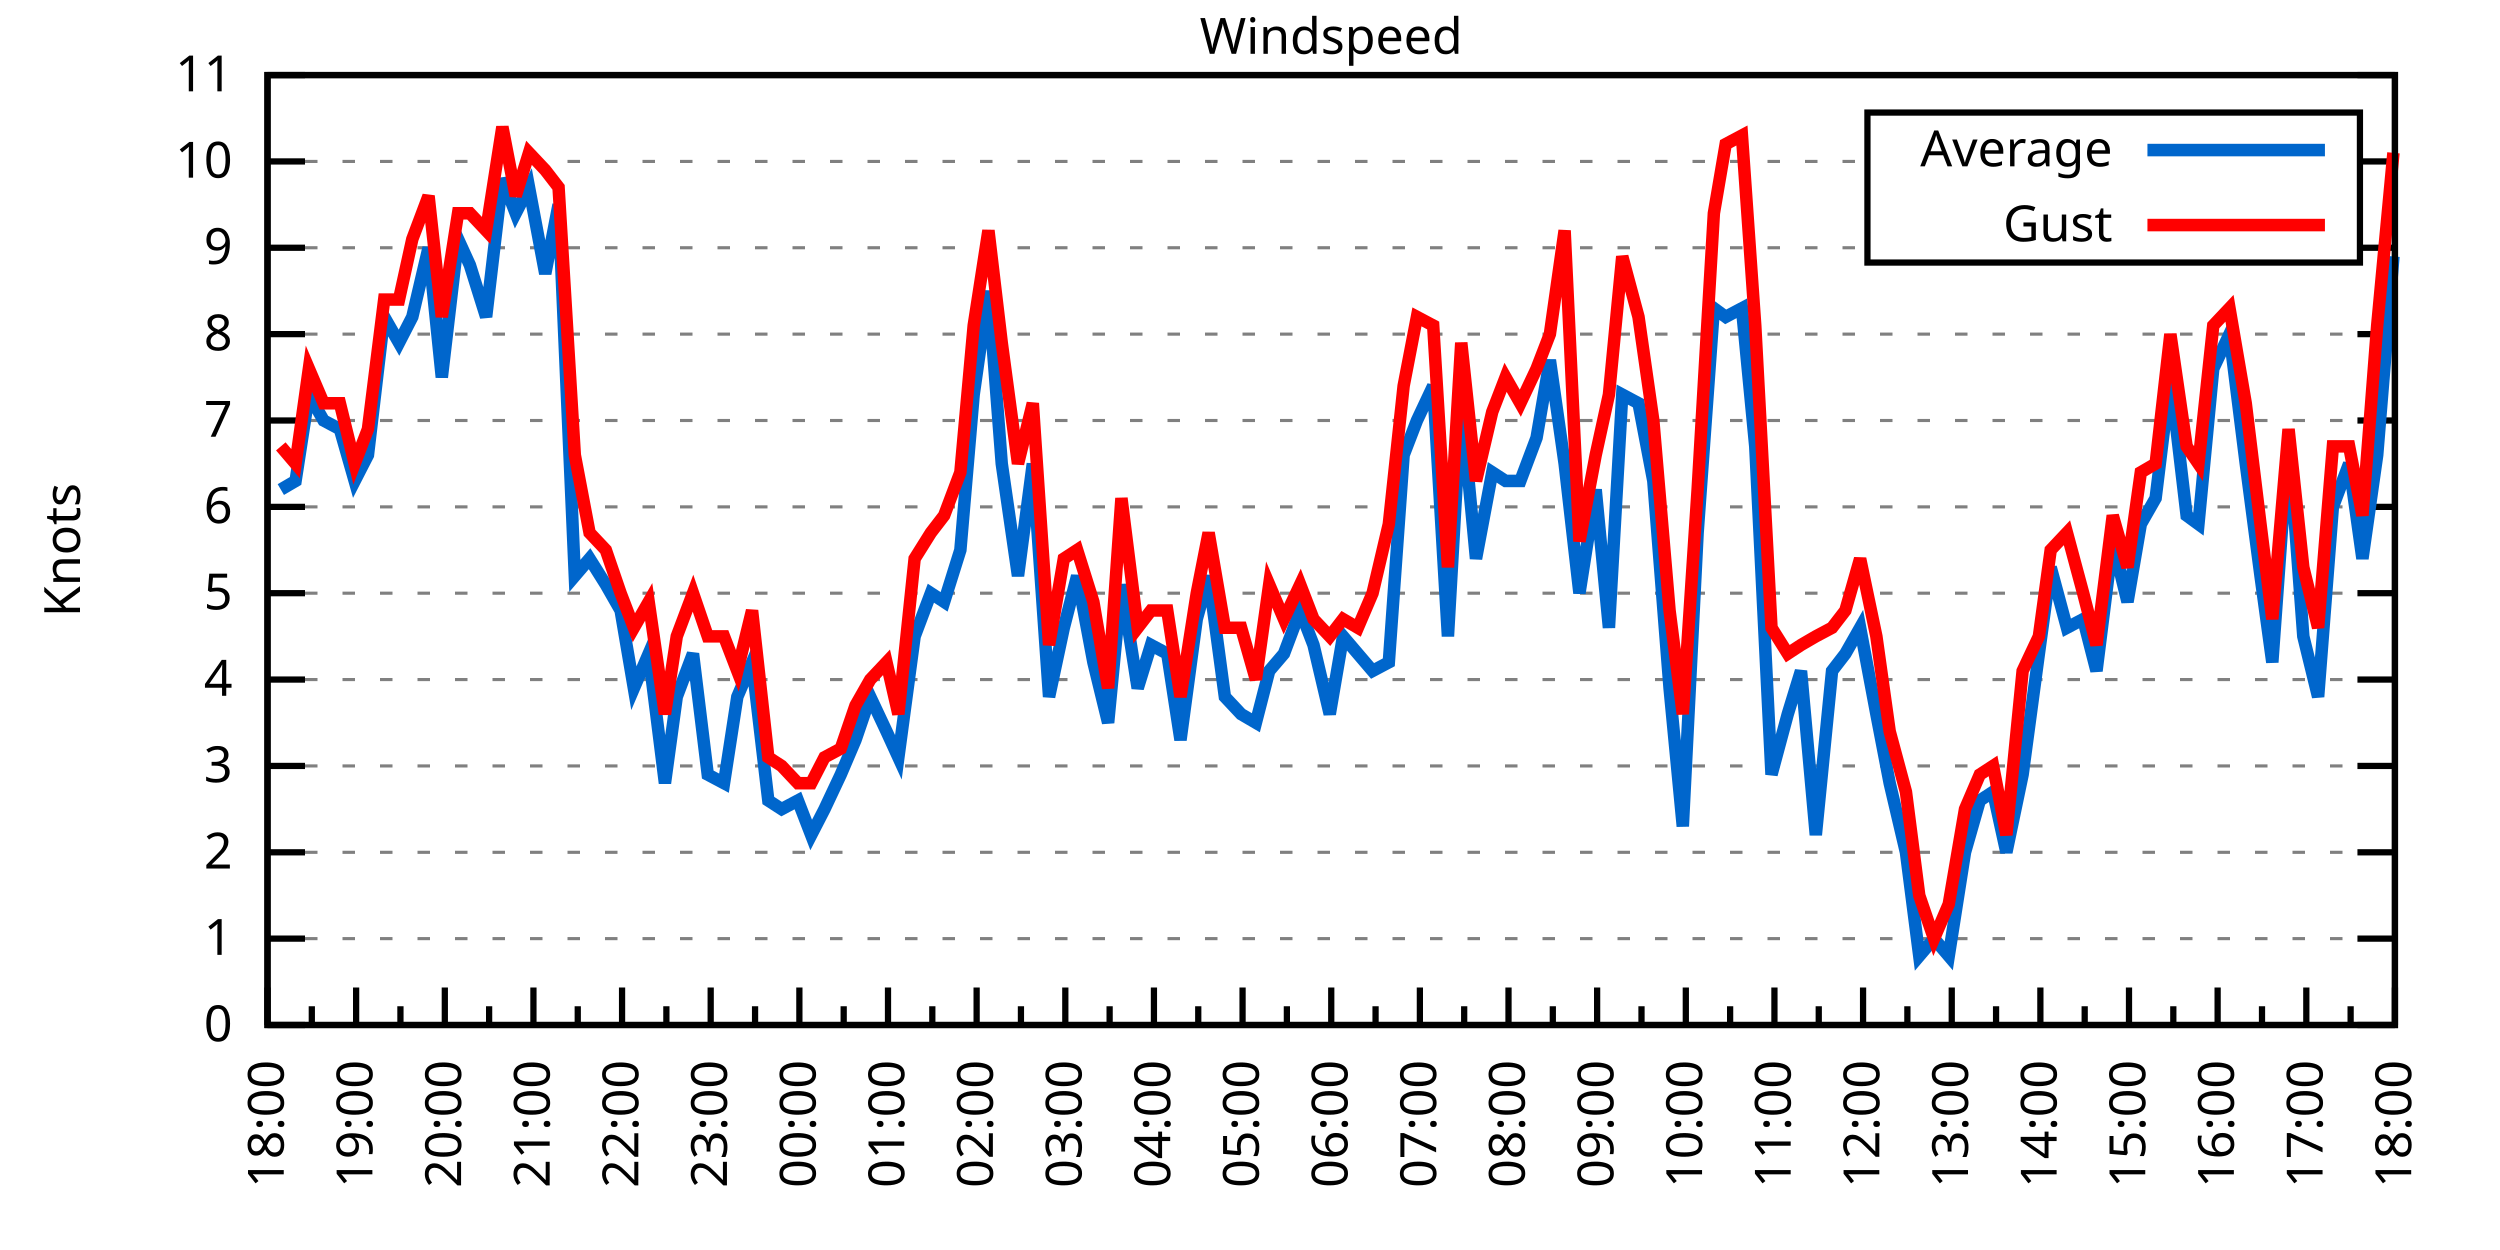
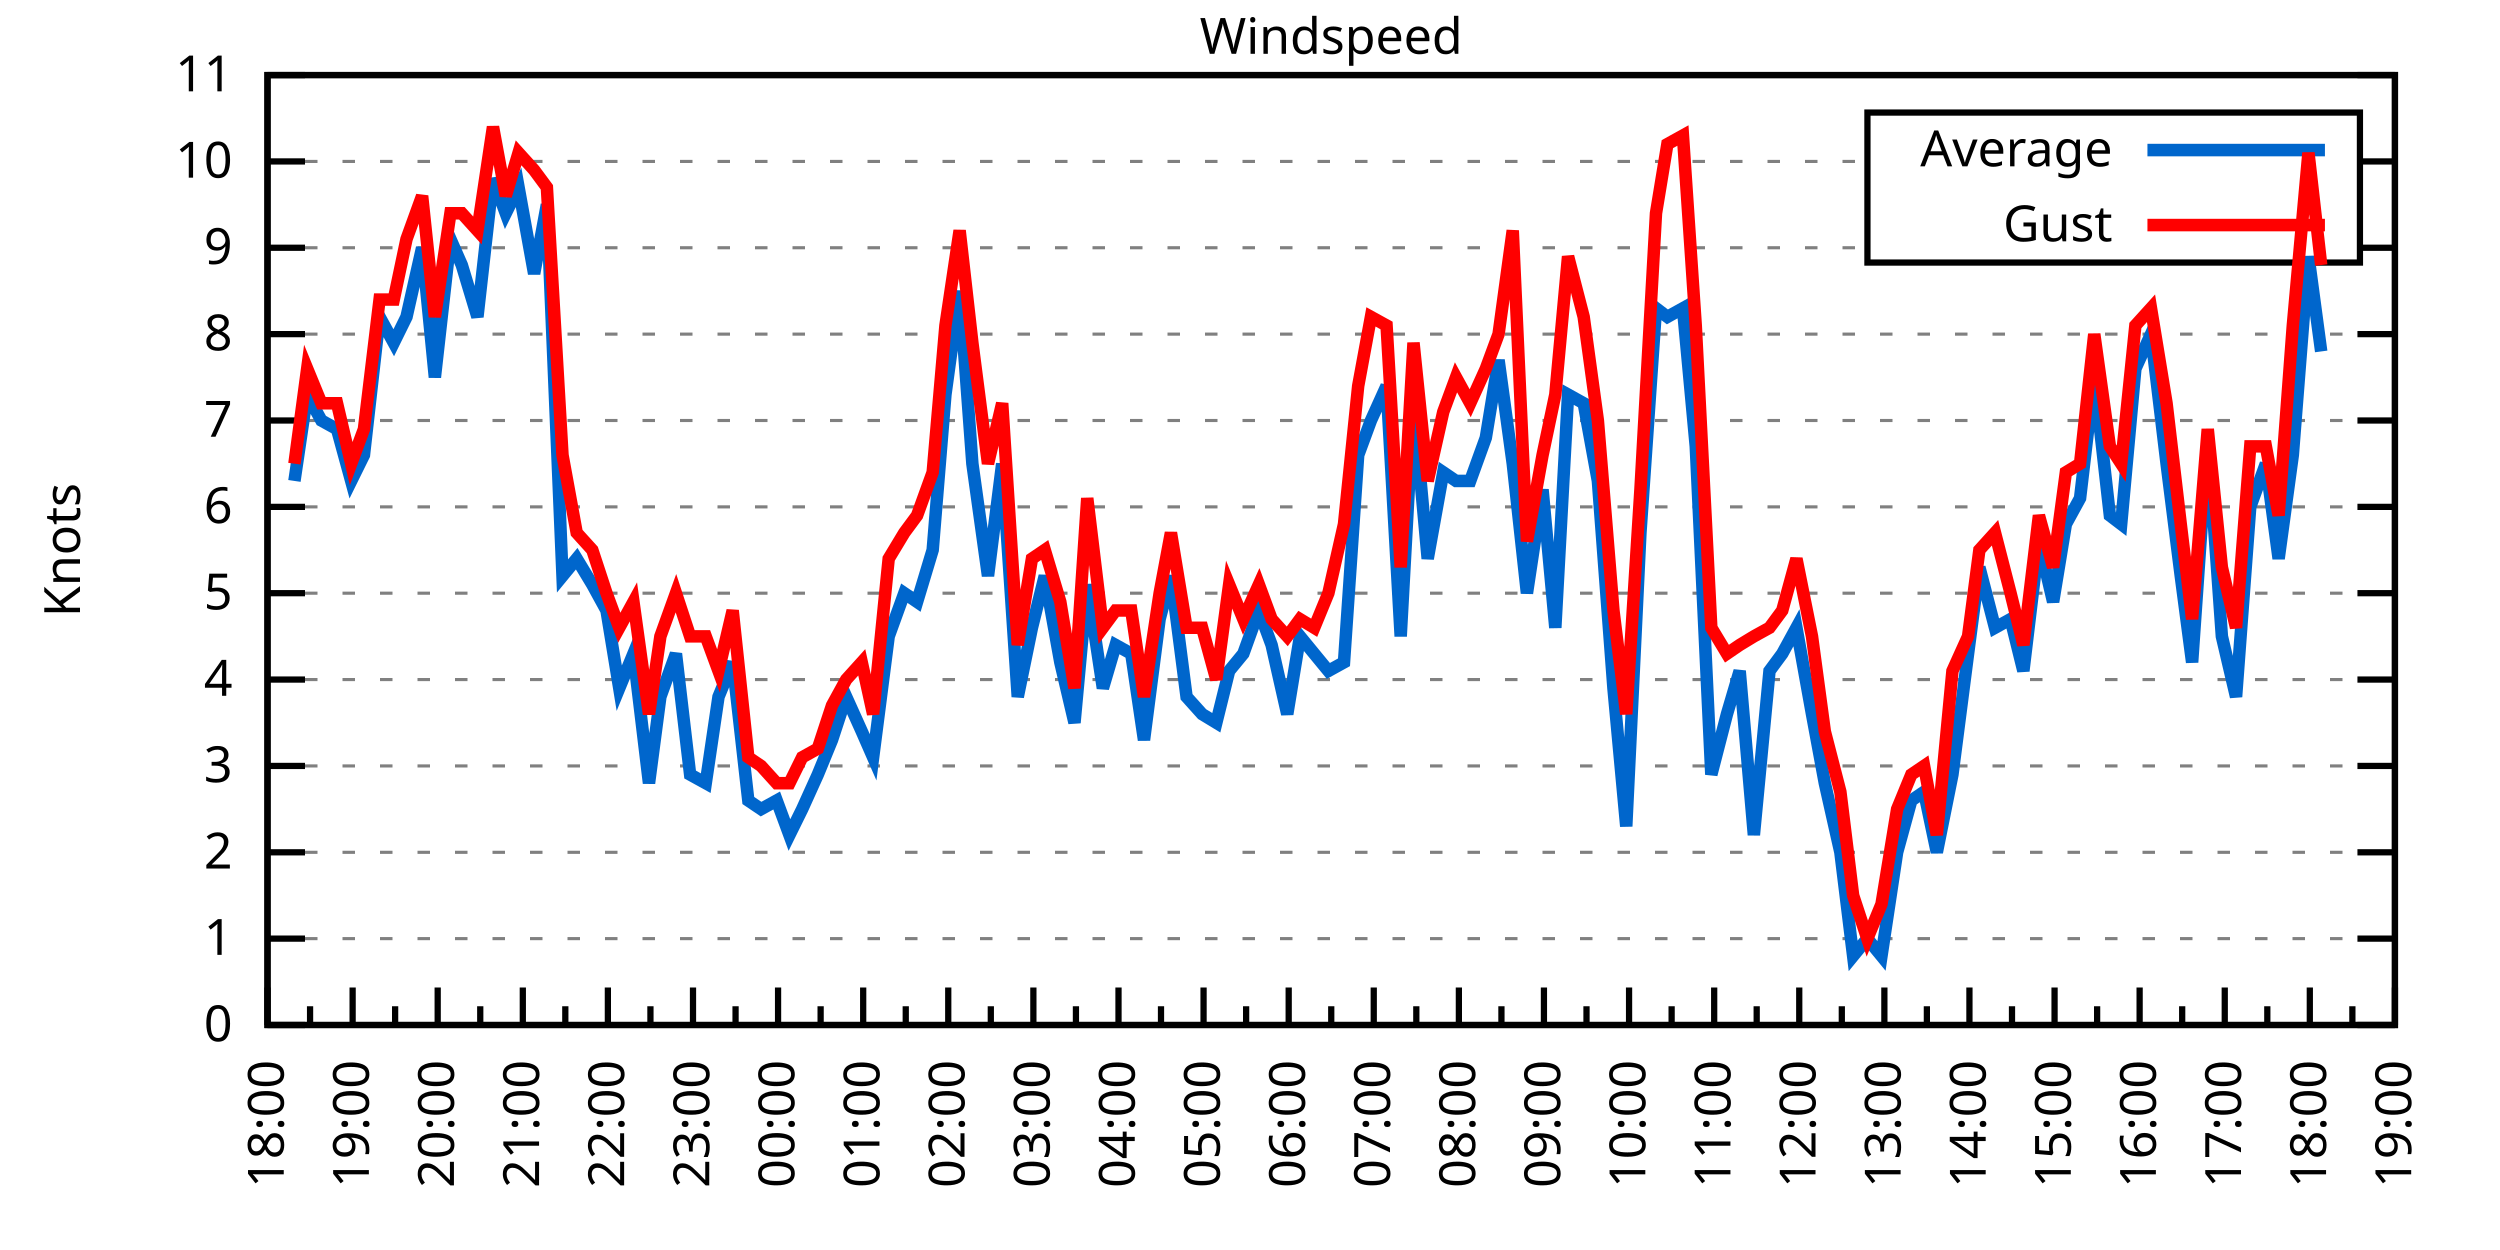
<svg xmlns="http://www.w3.org/2000/svg" xmlns:xlink="http://www.w3.org/1999/xlink" width="400" height="200" viewBox="0 0 400 200">
  <g id="gnuplot_canvas">
    <rect x="0" y="0" width="400" height="200" fill="none" />
    <defs>
      <circle id="gpDot" r="0.5" stroke-width="0.5" stroke="currentColor" />
      <path id="gpPt0" stroke-width="0.333" stroke="currentColor" d="M-1,0 h2 M0,-1 v2" />
      <path id="gpPt1" stroke-width="0.333" stroke="currentColor" d="M-1,-1 L1,1 M1,-1 L-1,1" />
      <path id="gpPt2" stroke-width="0.333" stroke="currentColor" d="M-1,0 L1,0 M0,-1 L0,1 M-1,-1 L1,1 M-1,1 L1,-1" />
      <rect id="gpPt3" stroke-width="0.333" stroke="currentColor" x="-1" y="-1" width="2" height="2" />
      <rect id="gpPt4" stroke-width="0.333" stroke="currentColor" fill="currentColor" x="-1" y="-1" width="2" height="2" />
      <circle id="gpPt5" stroke-width="0.333" stroke="currentColor" cx="0" cy="0" r="1" />
      <use xlink:href="#gpPt5" id="gpPt6" fill="currentColor" stroke="none" />
      <path id="gpPt7" stroke-width="0.333" stroke="currentColor" d="M0,-1.33 L-1.33,0.67 L1.33,0.67 z" />
      <use xlink:href="#gpPt7" id="gpPt8" fill="currentColor" stroke="none" />
      <use xlink:href="#gpPt7" id="gpPt9" stroke="currentColor" transform="rotate(180)" />
      <use xlink:href="#gpPt9" id="gpPt10" fill="currentColor" stroke="none" />
      <use xlink:href="#gpPt3" id="gpPt11" stroke="currentColor" transform="rotate(45)" />
      <use xlink:href="#gpPt11" id="gpPt12" fill="currentColor" stroke="none" />
      <path id="gpPt13" stroke-width="0.333" stroke="currentColor" d="M0,1.330 L1.265,0.411 L0.782,-1.067 L-0.782,-1.076 L-1.265,0.411 z" />
      <use xlink:href="#gpPt13" id="gpPt14" fill="currentColor" stroke="none" />
      <filter id="textbox" filterUnits="objectBoundingBox" x="0" y="0" height="1" width="1">
        <feFlood flood-color="white" flood-opacity="1" result="bgnd" />
        <feComposite in="SourceGraphic" in2="bgnd" operator="atop" />
      </filter>
      <filter id="greybox" filterUnits="objectBoundingBox" x="0" y="0" height="1" width="1">
        <feFlood flood-color="lightgrey" flood-opacity="1" result="grey" />
        <feComposite in="SourceGraphic" in2="grey" operator="atop" />
      </filter>
    </defs>
    <g fill="none" color="white" stroke="currentColor" stroke-width="1.00" stroke-linecap="butt" stroke-linejoin="miter">
</g>
    <g fill="none" color="black" stroke="currentColor" stroke-width="1.00" stroke-linecap="butt" stroke-linejoin="miter">
      <g stroke="none" shape-rendering="crispEdges">
        <polygon fill="rgb(255, 255, 255)" points="42.80,164.00 383.18,164.00 383.18,12.02 42.80,12.02 " />
      </g>
    </g>
    <g fill="none" color="black" stroke="currentColor" stroke-width="1.00" stroke-linecap="butt" stroke-linejoin="miter">
</g>
    <g fill="none" color="black" stroke="black" stroke-width="0.50" stroke-linecap="butt" stroke-linejoin="miter">
</g>
    <g fill="none" color="gray" stroke="currentColor" stroke-width="0.50" stroke-linecap="butt" stroke-linejoin="miter">
      <path stroke="gray" stroke-dasharray="2,4" class="gridline" d="M42.80,164.00 L383.19,164.00  " />
    </g>
    <g fill="none" color="gray" stroke="gray" stroke-width="1.00" stroke-linecap="butt" stroke-linejoin="miter">
</g>
    <g fill="none" color="black" stroke="currentColor" stroke-width="1.00" stroke-linecap="butt" stroke-linejoin="miter">
      <path stroke="black" d="M42.80,164.00 L48.80,164.00 M383.19,164.00 L377.19,164.00  " />
      <g transform="translate(37.20,166.60)" stroke="none" fill="black" font-family="Sans" font-size="8.00" text-anchor="end">
        <text>
          <tspan font-family="Sans"> 0</tspan>
        </text>
      </g>
    </g>
    <g fill="none" color="black" stroke="currentColor" stroke-width="1.00" stroke-linecap="butt" stroke-linejoin="miter">
</g>
    <g fill="none" color="black" stroke="black" stroke-width="0.50" stroke-linecap="butt" stroke-linejoin="miter">
</g>
    <g fill="none" color="gray" stroke="currentColor" stroke-width="0.50" stroke-linecap="butt" stroke-linejoin="miter">
      <path stroke="gray" stroke-dasharray="2,4" class="gridline" d="M42.80,150.18 L383.19,150.18  " />
    </g>
    <g fill="none" color="gray" stroke="gray" stroke-width="1.00" stroke-linecap="butt" stroke-linejoin="miter">
</g>
    <g fill="none" color="black" stroke="currentColor" stroke-width="1.00" stroke-linecap="butt" stroke-linejoin="miter">
      <path stroke="black" d="M42.80,150.18 L48.80,150.18 M383.19,150.18 L377.19,150.18  " />
      <g transform="translate(37.20,152.78)" stroke="none" fill="black" font-family="Sans" font-size="8.00" text-anchor="end">
        <text>
          <tspan font-family="Sans"> 1</tspan>
        </text>
      </g>
    </g>
    <g fill="none" color="black" stroke="currentColor" stroke-width="1.00" stroke-linecap="butt" stroke-linejoin="miter">
</g>
    <g fill="none" color="black" stroke="black" stroke-width="0.50" stroke-linecap="butt" stroke-linejoin="miter">
</g>
    <g fill="none" color="gray" stroke="currentColor" stroke-width="0.50" stroke-linecap="butt" stroke-linejoin="miter">
      <path stroke="gray" stroke-dasharray="2,4" class="gridline" d="M42.80,136.37 L383.19,136.37  " />
    </g>
    <g fill="none" color="gray" stroke="gray" stroke-width="1.00" stroke-linecap="butt" stroke-linejoin="miter">
</g>
    <g fill="none" color="black" stroke="currentColor" stroke-width="1.00" stroke-linecap="butt" stroke-linejoin="miter">
      <path stroke="black" d="M42.80,136.37 L48.80,136.37 M383.19,136.37 L377.19,136.37  " />
      <g transform="translate(37.20,138.97)" stroke="none" fill="black" font-family="Sans" font-size="8.00" text-anchor="end">
        <text>
          <tspan font-family="Sans"> 2</tspan>
        </text>
      </g>
    </g>
    <g fill="none" color="black" stroke="currentColor" stroke-width="1.00" stroke-linecap="butt" stroke-linejoin="miter">
</g>
    <g fill="none" color="black" stroke="black" stroke-width="0.50" stroke-linecap="butt" stroke-linejoin="miter">
</g>
    <g fill="none" color="gray" stroke="currentColor" stroke-width="0.50" stroke-linecap="butt" stroke-linejoin="miter">
      <path stroke="gray" stroke-dasharray="2,4" class="gridline" d="M42.80,122.55 L383.19,122.55  " />
    </g>
    <g fill="none" color="gray" stroke="gray" stroke-width="1.00" stroke-linecap="butt" stroke-linejoin="miter">
</g>
    <g fill="none" color="black" stroke="currentColor" stroke-width="1.00" stroke-linecap="butt" stroke-linejoin="miter">
      <path stroke="black" d="M42.80,122.55 L48.80,122.55 M383.19,122.55 L377.19,122.55  " />
      <g transform="translate(37.20,125.15)" stroke="none" fill="black" font-family="Sans" font-size="8.00" text-anchor="end">
        <text>
          <tspan font-family="Sans"> 3</tspan>
        </text>
      </g>
    </g>
    <g fill="none" color="black" stroke="currentColor" stroke-width="1.00" stroke-linecap="butt" stroke-linejoin="miter">
</g>
    <g fill="none" color="black" stroke="black" stroke-width="0.50" stroke-linecap="butt" stroke-linejoin="miter">
</g>
    <g fill="none" color="gray" stroke="currentColor" stroke-width="0.50" stroke-linecap="butt" stroke-linejoin="miter">
      <path stroke="gray" stroke-dasharray="2,4" class="gridline" d="M42.80,108.73 L383.19,108.73  " />
    </g>
    <g fill="none" color="gray" stroke="gray" stroke-width="1.00" stroke-linecap="butt" stroke-linejoin="miter">
</g>
    <g fill="none" color="black" stroke="currentColor" stroke-width="1.00" stroke-linecap="butt" stroke-linejoin="miter">
      <path stroke="black" d="M42.80,108.73 L48.80,108.73 M383.19,108.73 L377.19,108.73  " />
      <g transform="translate(37.20,111.33)" stroke="none" fill="black" font-family="Sans" font-size="8.00" text-anchor="end">
        <text>
          <tspan font-family="Sans"> 4</tspan>
        </text>
      </g>
    </g>
    <g fill="none" color="black" stroke="currentColor" stroke-width="1.00" stroke-linecap="butt" stroke-linejoin="miter">
</g>
    <g fill="none" color="black" stroke="black" stroke-width="0.50" stroke-linecap="butt" stroke-linejoin="miter">
</g>
    <g fill="none" color="gray" stroke="currentColor" stroke-width="0.50" stroke-linecap="butt" stroke-linejoin="miter">
      <path stroke="gray" stroke-dasharray="2,4" class="gridline" d="M42.80,94.91 L383.19,94.91  " />
    </g>
    <g fill="none" color="gray" stroke="gray" stroke-width="1.00" stroke-linecap="butt" stroke-linejoin="miter">
</g>
    <g fill="none" color="black" stroke="currentColor" stroke-width="1.00" stroke-linecap="butt" stroke-linejoin="miter">
      <path stroke="black" d="M42.80,94.91 L48.80,94.91 M383.19,94.91 L377.19,94.91  " />
      <g transform="translate(37.20,97.51)" stroke="none" fill="black" font-family="Sans" font-size="8.00" text-anchor="end">
        <text>
          <tspan font-family="Sans"> 5</tspan>
        </text>
      </g>
    </g>
    <g fill="none" color="black" stroke="currentColor" stroke-width="1.00" stroke-linecap="butt" stroke-linejoin="miter">
</g>
    <g fill="none" color="black" stroke="black" stroke-width="0.50" stroke-linecap="butt" stroke-linejoin="miter">
</g>
    <g fill="none" color="gray" stroke="currentColor" stroke-width="0.50" stroke-linecap="butt" stroke-linejoin="miter">
      <path stroke="gray" stroke-dasharray="2,4" class="gridline" d="M42.80,81.10 L383.19,81.10  " />
    </g>
    <g fill="none" color="gray" stroke="gray" stroke-width="1.00" stroke-linecap="butt" stroke-linejoin="miter">
</g>
    <g fill="none" color="black" stroke="currentColor" stroke-width="1.00" stroke-linecap="butt" stroke-linejoin="miter">
      <path stroke="black" d="M42.80,81.10 L48.80,81.10 M383.19,81.10 L377.19,81.10  " />
      <g transform="translate(37.20,83.70)" stroke="none" fill="black" font-family="Sans" font-size="8.00" text-anchor="end">
        <text>
          <tspan font-family="Sans"> 6</tspan>
        </text>
      </g>
    </g>
    <g fill="none" color="black" stroke="currentColor" stroke-width="1.00" stroke-linecap="butt" stroke-linejoin="miter">
</g>
    <g fill="none" color="black" stroke="black" stroke-width="0.50" stroke-linecap="butt" stroke-linejoin="miter">
</g>
    <g fill="none" color="gray" stroke="currentColor" stroke-width="0.50" stroke-linecap="butt" stroke-linejoin="miter">
      <path stroke="gray" stroke-dasharray="2,4" class="gridline" d="M42.80,67.28 L383.19,67.28  " />
    </g>
    <g fill="none" color="gray" stroke="gray" stroke-width="1.00" stroke-linecap="butt" stroke-linejoin="miter">
</g>
    <g fill="none" color="black" stroke="currentColor" stroke-width="1.00" stroke-linecap="butt" stroke-linejoin="miter">
      <path stroke="black" d="M42.80,67.28 L48.80,67.28 M383.19,67.28 L377.19,67.28  " />
      <g transform="translate(37.20,69.88)" stroke="none" fill="black" font-family="Sans" font-size="8.00" text-anchor="end">
        <text>
          <tspan font-family="Sans"> 7</tspan>
        </text>
      </g>
    </g>
    <g fill="none" color="black" stroke="currentColor" stroke-width="1.00" stroke-linecap="butt" stroke-linejoin="miter">
</g>
    <g fill="none" color="black" stroke="black" stroke-width="0.50" stroke-linecap="butt" stroke-linejoin="miter">
</g>
    <g fill="none" color="gray" stroke="currentColor" stroke-width="0.50" stroke-linecap="butt" stroke-linejoin="miter">
      <path stroke="gray" stroke-dasharray="2,4" class="gridline" d="M42.80,53.46 L383.19,53.46  " />
    </g>
    <g fill="none" color="gray" stroke="gray" stroke-width="1.00" stroke-linecap="butt" stroke-linejoin="miter">
</g>
    <g fill="none" color="black" stroke="currentColor" stroke-width="1.00" stroke-linecap="butt" stroke-linejoin="miter">
      <path stroke="black" d="M42.80,53.46 L48.80,53.46 M383.19,53.46 L377.19,53.46  " />
      <g transform="translate(37.20,56.06)" stroke="none" fill="black" font-family="Sans" font-size="8.00" text-anchor="end">
        <text>
          <tspan font-family="Sans"> 8</tspan>
        </text>
      </g>
    </g>
    <g fill="none" color="black" stroke="currentColor" stroke-width="1.00" stroke-linecap="butt" stroke-linejoin="miter">
</g>
    <g fill="none" color="black" stroke="black" stroke-width="0.50" stroke-linecap="butt" stroke-linejoin="miter">
</g>
    <g fill="none" color="gray" stroke="currentColor" stroke-width="0.50" stroke-linecap="butt" stroke-linejoin="miter">
      <path stroke="gray" stroke-dasharray="2,4" class="gridline" d="M42.80,39.64 L298.79,39.64 M377.59,39.64 L383.19,39.64  " />
    </g>
    <g fill="none" color="gray" stroke="gray" stroke-width="1.00" stroke-linecap="butt" stroke-linejoin="miter">
</g>
    <g fill="none" color="black" stroke="currentColor" stroke-width="1.00" stroke-linecap="butt" stroke-linejoin="miter">
      <path stroke="black" d="M42.80,39.64 L48.80,39.64 M383.19,39.64 L377.19,39.64  " />
      <g transform="translate(37.20,42.24)" stroke="none" fill="black" font-family="Sans" font-size="8.00" text-anchor="end">
        <text>
          <tspan font-family="Sans"> 9</tspan>
        </text>
      </g>
    </g>
    <g fill="none" color="black" stroke="currentColor" stroke-width="1.00" stroke-linecap="butt" stroke-linejoin="miter">
</g>
    <g fill="none" color="black" stroke="black" stroke-width="0.50" stroke-linecap="butt" stroke-linejoin="miter">
</g>
    <g fill="none" color="gray" stroke="currentColor" stroke-width="0.50" stroke-linecap="butt" stroke-linejoin="miter">
      <path stroke="gray" stroke-dasharray="2,4" class="gridline" d="M42.80,25.83 L298.79,25.83 M377.59,25.83 L383.19,25.83  " />
    </g>
    <g fill="none" color="gray" stroke="gray" stroke-width="1.00" stroke-linecap="butt" stroke-linejoin="miter">
</g>
    <g fill="none" color="black" stroke="currentColor" stroke-width="1.00" stroke-linecap="butt" stroke-linejoin="miter">
      <path stroke="black" d="M42.80,25.83 L48.80,25.83 M383.19,25.83 L377.19,25.83  " />
      <g transform="translate(37.20,28.43)" stroke="none" fill="black" font-family="Sans" font-size="8.00" text-anchor="end">
        <text>
          <tspan font-family="Sans"> 10</tspan>
        </text>
      </g>
    </g>
    <g fill="none" color="black" stroke="currentColor" stroke-width="1.00" stroke-linecap="butt" stroke-linejoin="miter">
</g>
    <g fill="none" color="black" stroke="black" stroke-width="0.50" stroke-linecap="butt" stroke-linejoin="miter">
</g>
    <g fill="none" color="gray" stroke="currentColor" stroke-width="0.50" stroke-linecap="butt" stroke-linejoin="miter">
      <path stroke="gray" stroke-dasharray="2,4" class="gridline" d="M42.80,12.01 L383.19,12.01  " />
    </g>
    <g fill="none" color="gray" stroke="gray" stroke-width="1.00" stroke-linecap="butt" stroke-linejoin="miter">
</g>
    <g fill="none" color="black" stroke="currentColor" stroke-width="1.00" stroke-linecap="butt" stroke-linejoin="miter">
      <path stroke="black" d="M42.80,12.01 L48.80,12.01 M383.19,12.01 L377.19,12.01  " />
      <g transform="translate(37.20,14.61)" stroke="none" fill="black" font-family="Sans" font-size="8.00" text-anchor="end">
        <text>
          <tspan font-family="Sans"> 11</tspan>
        </text>
      </g>
    </g>
    <g fill="none" color="black" stroke="currentColor" stroke-width="1.00" stroke-linecap="butt" stroke-linejoin="miter">
      <path stroke="black" d="M42.80,164.00 L42.80,158.00  " />
      <g transform="translate(45.40,169.60) rotate(270)" stroke="none" fill="black" font-family="Sans" font-size="8.00" text-anchor="end">
        <text>
          <tspan font-family="Sans">18:00</tspan>
        </text>
      </g>
    </g>
    <g fill="none" color="black" stroke="currentColor" stroke-width="1.00" stroke-linecap="butt" stroke-linejoin="miter">
-       <path stroke="black" d="M49.89,164.00 L49.89,161.00 M56.98,164.00 L56.98,158.00  " />
-       <g transform="translate(59.58,169.60) rotate(270)" stroke="none" fill="black" font-family="Sans" font-size="8.00" text-anchor="end">
+       <path stroke="black" d="M49.61,164.00 L49.61,161.00 M56.42,164.00 L56.42,158.00  " />
+       <g transform="translate(59.02,169.60) rotate(270)" stroke="none" fill="black" font-family="Sans" font-size="8.00" text-anchor="end">
        <text>
          <tspan font-family="Sans">19:00</tspan>
        </text>
      </g>
    </g>
    <g fill="none" color="black" stroke="currentColor" stroke-width="1.00" stroke-linecap="butt" stroke-linejoin="miter">
-       <path stroke="black" d="M64.07,164.00 L64.07,161.00 M71.17,164.00 L71.17,158.00  " />
-       <g transform="translate(73.77,169.60) rotate(270)" stroke="none" fill="black" font-family="Sans" font-size="8.00" text-anchor="end">
+       <path stroke="black" d="M63.22,164.00 L63.22,161.00 M70.03,164.00 L70.03,158.00  " />
+       <g transform="translate(72.63,169.60) rotate(270)" stroke="none" fill="black" font-family="Sans" font-size="8.00" text-anchor="end">
        <text>
          <tspan font-family="Sans">20:00</tspan>
        </text>
      </g>
    </g>
    <g fill="none" color="black" stroke="currentColor" stroke-width="1.00" stroke-linecap="butt" stroke-linejoin="miter">
-       <path stroke="black" d="M78.26,164.00 L78.26,161.00 M85.35,164.00 L85.35,158.00  " />
-       <g transform="translate(87.95,169.60) rotate(270)" stroke="none" fill="black" font-family="Sans" font-size="8.00" text-anchor="end">
+       <path stroke="black" d="M76.84,164.00 L76.84,161.00 M83.65,164.00 L83.65,158.00  " />
+       <g transform="translate(86.25,169.60) rotate(270)" stroke="none" fill="black" font-family="Sans" font-size="8.00" text-anchor="end">
        <text>
          <tspan font-family="Sans">21:00</tspan>
        </text>
      </g>
    </g>
    <g fill="none" color="black" stroke="currentColor" stroke-width="1.00" stroke-linecap="butt" stroke-linejoin="miter">
-       <path stroke="black" d="M92.44,164.00 L92.44,161.00 M99.53,164.00 L99.53,158.00  " />
-       <g transform="translate(102.13,169.60) rotate(270)" stroke="none" fill="black" font-family="Sans" font-size="8.00" text-anchor="end">
+       <path stroke="black" d="M90.45,164.00 L90.45,161.00 M97.26,164.00 L97.26,158.00  " />
+       <g transform="translate(99.86,169.60) rotate(270)" stroke="none" fill="black" font-family="Sans" font-size="8.00" text-anchor="end">
        <text>
          <tspan font-family="Sans">22:00</tspan>
        </text>
      </g>
    </g>
    <g fill="none" color="black" stroke="currentColor" stroke-width="1.00" stroke-linecap="butt" stroke-linejoin="miter">
-       <path stroke="black" d="M106.62,164.00 L106.62,161.00 M113.71,164.00 L113.71,158.00  " />
-       <g transform="translate(116.31,169.60) rotate(270)" stroke="none" fill="black" font-family="Sans" font-size="8.00" text-anchor="end">
+       <path stroke="black" d="M104.07,164.00 L104.07,161.00 M110.88,164.00 L110.88,158.00  " />
+       <g transform="translate(113.48,169.60) rotate(270)" stroke="none" fill="black" font-family="Sans" font-size="8.00" text-anchor="end">
        <text>
          <tspan font-family="Sans">23:00</tspan>
        </text>
      </g>
    </g>
    <g fill="none" color="black" stroke="currentColor" stroke-width="1.00" stroke-linecap="butt" stroke-linejoin="miter">
-       <path stroke="black" d="M120.81,164.00 L120.81,161.00 M127.90,164.00 L127.90,158.00  " />
-       <g transform="translate(130.50,169.60) rotate(270)" stroke="none" fill="black" font-family="Sans" font-size="8.00" text-anchor="end">
+       <path stroke="black" d="M117.69,164.00 L117.69,161.00 M124.49,164.00 L124.49,158.00  " />
+       <g transform="translate(127.09,169.60) rotate(270)" stroke="none" fill="black" font-family="Sans" font-size="8.00" text-anchor="end">
        <text>
          <tspan font-family="Sans">00:00</tspan>
        </text>
      </g>
    </g>
    <g fill="none" color="black" stroke="currentColor" stroke-width="1.00" stroke-linecap="butt" stroke-linejoin="miter">
-       <path stroke="black" d="M134.99,164.00 L134.99,161.00 M142.08,164.00 L142.08,158.00  " />
-       <g transform="translate(144.68,169.60) rotate(270)" stroke="none" fill="black" font-family="Sans" font-size="8.00" text-anchor="end">
+       <path stroke="black" d="M131.30,164.00 L131.30,161.00 M138.11,164.00 L138.11,158.00  " />
+       <g transform="translate(140.71,169.60) rotate(270)" stroke="none" fill="black" font-family="Sans" font-size="8.00" text-anchor="end">
        <text>
          <tspan font-family="Sans">01:00</tspan>
        </text>
      </g>
    </g>
    <g fill="none" color="black" stroke="currentColor" stroke-width="1.00" stroke-linecap="butt" stroke-linejoin="miter">
-       <path stroke="black" d="M149.17,164.00 L149.17,161.00 M156.26,164.00 L156.26,158.00  " />
-       <g transform="translate(158.86,169.60) rotate(270)" stroke="none" fill="black" font-family="Sans" font-size="8.00" text-anchor="end">
+       <path stroke="black" d="M144.92,164.00 L144.92,161.00 M151.72,164.00 L151.72,158.00  " />
+       <g transform="translate(154.32,169.60) rotate(270)" stroke="none" fill="black" font-family="Sans" font-size="8.00" text-anchor="end">
        <text>
          <tspan font-family="Sans">02:00</tspan>
        </text>
      </g>
    </g>
    <g fill="none" color="black" stroke="currentColor" stroke-width="1.00" stroke-linecap="butt" stroke-linejoin="miter">
-       <path stroke="black" d="M163.35,164.00 L163.35,161.00 M170.45,164.00 L170.45,158.00  " />
-       <g transform="translate(173.05,169.60) rotate(270)" stroke="none" fill="black" font-family="Sans" font-size="8.00" text-anchor="end">
+       <path stroke="black" d="M158.53,164.00 L158.53,161.00 M165.34,164.00 L165.34,158.00  " />
+       <g transform="translate(167.94,169.60) rotate(270)" stroke="none" fill="black" font-family="Sans" font-size="8.00" text-anchor="end">
        <text>
          <tspan font-family="Sans">03:00</tspan>
        </text>
      </g>
    </g>
    <g fill="none" color="black" stroke="currentColor" stroke-width="1.00" stroke-linecap="butt" stroke-linejoin="miter">
-       <path stroke="black" d="M177.54,164.00 L177.54,161.00 M184.63,164.00 L184.63,158.00  " />
-       <g transform="translate(187.23,169.60) rotate(270)" stroke="none" fill="black" font-family="Sans" font-size="8.00" text-anchor="end">
+       <path stroke="black" d="M172.15,164.00 L172.15,161.00 M178.96,164.00 L178.96,158.00  " />
+       <g transform="translate(181.56,169.60) rotate(270)" stroke="none" fill="black" font-family="Sans" font-size="8.00" text-anchor="end">
        <text>
          <tspan font-family="Sans">04:00</tspan>
        </text>
      </g>
    </g>
    <g fill="none" color="black" stroke="currentColor" stroke-width="1.00" stroke-linecap="butt" stroke-linejoin="miter">
-       <path stroke="black" d="M191.72,164.00 L191.72,161.00 M198.81,164.00 L198.81,158.00  " />
-       <g transform="translate(201.41,169.60) rotate(270)" stroke="none" fill="black" font-family="Sans" font-size="8.00" text-anchor="end">
+       <path stroke="black" d="M185.76,164.00 L185.76,161.00 M192.57,164.00 L192.57,158.00  " />
+       <g transform="translate(195.17,169.60) rotate(270)" stroke="none" fill="black" font-family="Sans" font-size="8.00" text-anchor="end">
        <text>
          <tspan font-family="Sans">05:00</tspan>
        </text>
      </g>
    </g>
    <g fill="none" color="black" stroke="currentColor" stroke-width="1.00" stroke-linecap="butt" stroke-linejoin="miter">
-       <path stroke="black" d="M205.90,164.00 L205.90,161.00 M213.00,164.00 L213.00,158.00  " />
-       <g transform="translate(215.60,169.60) rotate(270)" stroke="none" fill="black" font-family="Sans" font-size="8.00" text-anchor="end">
+       <path stroke="black" d="M199.38,164.00 L199.38,161.00 M206.19,164.00 L206.19,158.00  " />
+       <g transform="translate(208.79,169.60) rotate(270)" stroke="none" fill="black" font-family="Sans" font-size="8.00" text-anchor="end">
        <text>
          <tspan font-family="Sans">06:00</tspan>
        </text>
      </g>
    </g>
    <g fill="none" color="black" stroke="currentColor" stroke-width="1.00" stroke-linecap="butt" stroke-linejoin="miter">
-       <path stroke="black" d="M220.09,164.00 L220.09,161.00 M227.18,164.00 L227.18,158.00  " />
-       <g transform="translate(229.78,169.60) rotate(270)" stroke="none" fill="black" font-family="Sans" font-size="8.00" text-anchor="end">
+       <path stroke="black" d="M213.00,164.00 L213.00,161.00 M219.80,164.00 L219.80,158.00  " />
+       <g transform="translate(222.40,169.60) rotate(270)" stroke="none" fill="black" font-family="Sans" font-size="8.00" text-anchor="end">
        <text>
          <tspan font-family="Sans">07:00</tspan>
        </text>
      </g>
    </g>
    <g fill="none" color="black" stroke="currentColor" stroke-width="1.00" stroke-linecap="butt" stroke-linejoin="miter">
-       <path stroke="black" d="M234.27,164.00 L234.27,161.00 M241.36,164.00 L241.36,158.00  " />
-       <g transform="translate(243.96,169.60) rotate(270)" stroke="none" fill="black" font-family="Sans" font-size="8.00" text-anchor="end">
+       <path stroke="black" d="M226.61,164.00 L226.61,161.00 M233.42,164.00 L233.42,158.00  " />
+       <g transform="translate(236.02,169.60) rotate(270)" stroke="none" fill="black" font-family="Sans" font-size="8.00" text-anchor="end">
        <text>
          <tspan font-family="Sans">08:00</tspan>
        </text>
      </g>
    </g>
    <g fill="none" color="black" stroke="currentColor" stroke-width="1.00" stroke-linecap="butt" stroke-linejoin="miter">
-       <path stroke="black" d="M248.45,164.00 L248.45,161.00 M255.54,164.00 L255.54,158.00  " />
-       <g transform="translate(258.14,169.60) rotate(270)" stroke="none" fill="black" font-family="Sans" font-size="8.00" text-anchor="end">
+       <path stroke="black" d="M240.23,164.00 L240.23,161.00 M247.03,164.00 L247.03,158.00  " />
+       <g transform="translate(249.63,169.60) rotate(270)" stroke="none" fill="black" font-family="Sans" font-size="8.00" text-anchor="end">
        <text>
          <tspan font-family="Sans">09:00</tspan>
        </text>
      </g>
    </g>
    <g fill="none" color="black" stroke="currentColor" stroke-width="1.00" stroke-linecap="butt" stroke-linejoin="miter">
-       <path stroke="black" d="M262.64,164.00 L262.64,161.00 M269.73,164.00 L269.73,158.00  " />
-       <g transform="translate(272.33,169.60) rotate(270)" stroke="none" fill="black" font-family="Sans" font-size="8.00" text-anchor="end">
+       <path stroke="black" d="M253.84,164.00 L253.84,161.00 M260.65,164.00 L260.65,158.00  " />
+       <g transform="translate(263.25,169.60) rotate(270)" stroke="none" fill="black" font-family="Sans" font-size="8.00" text-anchor="end">
        <text>
          <tspan font-family="Sans">10:00</tspan>
        </text>
      </g>
    </g>
    <g fill="none" color="black" stroke="currentColor" stroke-width="1.00" stroke-linecap="butt" stroke-linejoin="miter">
-       <path stroke="black" d="M276.82,164.00 L276.82,161.00 M283.91,164.00 L283.91,158.00  " />
-       <g transform="translate(286.51,169.60) rotate(270)" stroke="none" fill="black" font-family="Sans" font-size="8.00" text-anchor="end">
+       <path stroke="black" d="M267.46,164.00 L267.46,161.00 M274.27,164.00 L274.27,158.00  " />
+       <g transform="translate(276.87,169.60) rotate(270)" stroke="none" fill="black" font-family="Sans" font-size="8.00" text-anchor="end">
        <text>
          <tspan font-family="Sans">11:00</tspan>
        </text>
      </g>
    </g>
    <g fill="none" color="black" stroke="currentColor" stroke-width="1.00" stroke-linecap="butt" stroke-linejoin="miter">
-       <path stroke="black" d="M291.00,164.00 L291.00,161.00 M298.09,164.00 L298.09,158.00  " />
-       <g transform="translate(300.69,169.60) rotate(270)" stroke="none" fill="black" font-family="Sans" font-size="8.00" text-anchor="end">
+       <path stroke="black" d="M281.07,164.00 L281.07,161.00 M287.88,164.00 L287.88,158.00  " />
+       <g transform="translate(290.48,169.60) rotate(270)" stroke="none" fill="black" font-family="Sans" font-size="8.00" text-anchor="end">
        <text>
          <tspan font-family="Sans">12:00</tspan>
        </text>
      </g>
    </g>
    <g fill="none" color="black" stroke="currentColor" stroke-width="1.00" stroke-linecap="butt" stroke-linejoin="miter">
-       <path stroke="black" d="M305.18,164.00 L305.18,161.00 M312.28,164.00 L312.28,158.00  " />
-       <g transform="translate(314.88,169.60) rotate(270)" stroke="none" fill="black" font-family="Sans" font-size="8.00" text-anchor="end">
+       <path stroke="black" d="M294.69,164.00 L294.69,161.00 M301.50,164.00 L301.50,158.00  " />
+       <g transform="translate(304.10,169.60) rotate(270)" stroke="none" fill="black" font-family="Sans" font-size="8.00" text-anchor="end">
        <text>
          <tspan font-family="Sans">13:00</tspan>
        </text>
      </g>
    </g>
    <g fill="none" color="black" stroke="currentColor" stroke-width="1.00" stroke-linecap="butt" stroke-linejoin="miter">
-       <path stroke="black" d="M319.37,164.00 L319.37,161.00 M326.46,164.00 L326.46,158.00  " />
-       <g transform="translate(329.06,169.60) rotate(270)" stroke="none" fill="black" font-family="Sans" font-size="8.00" text-anchor="end">
+       <path stroke="black" d="M308.30,164.00 L308.30,161.00 M315.11,164.00 L315.11,158.00  " />
+       <g transform="translate(317.71,169.60) rotate(270)" stroke="none" fill="black" font-family="Sans" font-size="8.00" text-anchor="end">
        <text>
          <tspan font-family="Sans">14:00</tspan>
        </text>
      </g>
    </g>
    <g fill="none" color="black" stroke="currentColor" stroke-width="1.00" stroke-linecap="butt" stroke-linejoin="miter">
-       <path stroke="black" d="M333.55,164.00 L333.55,161.00 M340.64,164.00 L340.64,158.00  " />
-       <g transform="translate(343.24,169.60) rotate(270)" stroke="none" fill="black" font-family="Sans" font-size="8.00" text-anchor="end">
+       <path stroke="black" d="M321.92,164.00 L321.92,161.00 M328.73,164.00 L328.73,158.00  " />
+       <g transform="translate(331.33,169.60) rotate(270)" stroke="none" fill="black" font-family="Sans" font-size="8.00" text-anchor="end">
        <text>
          <tspan font-family="Sans">15:00</tspan>
        </text>
      </g>
    </g>
    <g fill="none" color="black" stroke="currentColor" stroke-width="1.00" stroke-linecap="butt" stroke-linejoin="miter">
-       <path stroke="black" d="M347.73,164.00 L347.73,161.00 M354.82,164.00 L354.82,158.00  " />
-       <g transform="translate(357.42,169.60) rotate(270)" stroke="none" fill="black" font-family="Sans" font-size="8.00" text-anchor="end">
+       <path stroke="black" d="M335.54,164.00 L335.54,161.00 M342.34,164.00 L342.34,158.00  " />
+       <g transform="translate(344.94,169.60) rotate(270)" stroke="none" fill="black" font-family="Sans" font-size="8.00" text-anchor="end">
        <text>
          <tspan font-family="Sans">16:00</tspan>
        </text>
      </g>
    </g>
    <g fill="none" color="black" stroke="currentColor" stroke-width="1.00" stroke-linecap="butt" stroke-linejoin="miter">
-       <path stroke="black" d="M361.92,164.00 L361.92,161.00 M369.01,164.00 L369.01,158.00  " />
-       <g transform="translate(371.61,169.60) rotate(270)" stroke="none" fill="black" font-family="Sans" font-size="8.00" text-anchor="end">
+       <path stroke="black" d="M349.15,164.00 L349.15,161.00 M355.96,164.00 L355.96,158.00  " />
+       <g transform="translate(358.56,169.60) rotate(270)" stroke="none" fill="black" font-family="Sans" font-size="8.00" text-anchor="end">
        <text>
          <tspan font-family="Sans">17:00</tspan>
        </text>
      </g>
    </g>
    <g fill="none" color="black" stroke="currentColor" stroke-width="1.00" stroke-linecap="butt" stroke-linejoin="miter">
-       <path stroke="black" d="M376.10,164.00 L376.10,161.00 M383.19,164.00 L383.19,158.00  " />
+       <path stroke="black" d="M362.77,164.00 L362.77,161.00 M369.57,164.00 L369.57,158.00  " />
+       <g transform="translate(372.17,169.60) rotate(270)" stroke="none" fill="black" font-family="Sans" font-size="8.00" text-anchor="end">
+         <text>
+           <tspan font-family="Sans">18:00</tspan>
+         </text>
+       </g>
+     </g>
+     <g fill="none" color="black" stroke="currentColor" stroke-width="1.00" stroke-linecap="butt" stroke-linejoin="miter">
+       <path stroke="black" d="M376.38,164.00 L376.38,161.00 M383.19,164.00 L383.19,158.00  " />
      <g transform="translate(385.79,169.60) rotate(270)" stroke="none" fill="black" font-family="Sans" font-size="8.00" text-anchor="end">
        <text>
-           <tspan font-family="Sans">18:00</tspan>
+           <tspan font-family="Sans">19:00</tspan>
        </text>
      </g>
    </g>
    <g fill="none" color="black" stroke="currentColor" stroke-width="1.00" stroke-linecap="butt" stroke-linejoin="miter">
</g>
    <g fill="none" color="black" stroke="currentColor" stroke-width="1.00" stroke-linecap="butt" stroke-linejoin="miter">
      <path stroke="black" d="M42.80,12.01 L42.80,164.00 L383.19,164.00 L383.19,12.01 L42.80,12.01 Z  " />
    </g>
    <g fill="none" color="black" stroke="currentColor" stroke-width="1.00" stroke-linecap="butt" stroke-linejoin="miter">
      <g transform="translate(12.80,88.01) rotate(270)" stroke="none" fill="black" font-family="Sans" font-size="8.00" text-anchor="middle">
        <text>
          <tspan font-family="Sans">Knots</tspan>
        </text>
      </g>
    </g>
    <g fill="none" color="black" stroke="currentColor" stroke-width="1.00" stroke-linecap="butt" stroke-linejoin="miter">
</g>
    <g fill="none" color="black" stroke="currentColor" stroke-width="1.00" stroke-linecap="butt" stroke-linejoin="miter">
      <path stroke="black" d="M298.79,42.01 L298.79,18.01 L377.59,18.01 L377.59,42.01 L298.79,42.01 Z  " />
    </g>
    <g id="Windspeed_plot_1">
      <g fill="none" color="white" stroke="black" stroke-width="2.00" stroke-linecap="butt" stroke-linejoin="miter">
</g>
      <g fill="none" color="black" stroke="currentColor" stroke-width="2.00" stroke-linecap="butt" stroke-linejoin="miter">
        <g transform="translate(337.99,26.61)" stroke="none" fill="black" font-family="Sans" font-size="8.00" text-anchor="end">
          <text>
            <tspan font-family="Sans">Average</tspan>
          </text>
        </g>
      </g>
      <g fill="none" color="black" stroke="currentColor" stroke-width="2.00" stroke-linecap="butt" stroke-linejoin="miter">
-         <path stroke="rgb(  0, 102, 204)" d="M343.59,24.01 L371.99,24.01 M44.93,78.33 L47.29,76.95 L49.42,63.13 L51.78,67.28 L54.38,68.66 L56.75,76.95   L58.87,72.81 L61.47,50.70 L63.84,54.84 L65.97,50.70 L68.57,39.64 L70.69,60.37 L73.29,38.26 L75.18,42.41   L77.78,50.70 L80.38,28.59 L82.51,34.12 L84.64,29.97 L87.24,43.79 L89.37,32.74 L91.97,92.15 L94.33,89.39   L96.93,93.53 L99.30,97.68 L101.42,110.11 L103.79,104.59 L106.39,125.31 L108.28,111.49 L110.88,104.59 L113.24,123.93   L115.84,125.31 L117.97,111.49 L120.33,105.97 L122.93,128.08 L125.06,129.46 L127.66,128.08 L129.79,133.60 L131.92,129.46   L134.52,123.93 L136.88,118.40 L139.24,111.49 L141.84,117.02 L143.74,121.17 L146.34,101.82 L148.94,94.91 L151.06,96.30   L153.66,88.00 L155.79,63.13 L158.15,46.55 L160.28,74.19 L162.88,92.15 L165.25,74.19 L167.85,111.49 L170.21,100.44   L172.34,92.15 L174.94,105.97 L177.30,115.64 L179.43,93.53 L182.03,110.11 L184.16,103.20 L186.76,104.59 L188.88,118.40   L191.48,99.06 L193.38,92.15 L195.98,111.49 L198.58,114.26 L200.94,115.64 L203.07,107.35 L205.43,104.59 L208.03,97.68   L210.16,103.20 L212.76,114.26 L214.89,101.82 L217.25,104.59 L219.61,107.35 L222.21,105.97 L224.58,72.81 L226.71,67.28   L229.31,61.75 L231.67,101.82 L233.80,64.52 L236.16,89.39 L238.76,75.57 L240.89,76.95 L243.25,76.95 L245.85,70.04   L247.98,57.61 L250.34,74.19 L252.71,94.91 L255.31,78.33 L257.43,100.44 L259.56,63.13 L262.16,64.52 L264.53,76.95   L267.13,110.11 L269.25,132.22 L271.62,85.24 L274.22,49.32 L276.11,50.70 L278.71,49.32 L280.84,71.42 L283.44,123.93   L286.04,114.26 L288.16,107.35 L290.53,133.60 L293.13,107.35 L295.26,104.59 L297.62,100.44 L300.22,114.26 L302.35,125.31   L304.95,136.37 L307.08,152.95 L309.44,150.18 L311.80,152.95 L314.40,136.37 L316.77,128.08 L318.89,126.69 L321.02,136.37   L323.62,123.93 L326.22,104.59 L328.11,90.77 L330.71,100.44 L333.31,99.06 L335.44,107.35 L338.04,86.62 L340.40,96.30   L342.53,83.86 L344.90,79.71 L347.26,60.37 L349.86,82.48 L351.75,83.86 L354.12,58.99 L356.72,53.46 L359.32,74.19   L361.68,92.15 L363.57,105.97 L366.17,70.04 L368.53,101.82 L370.90,111.49 L373.26,81.10 L375.86,74.19 L377.99,89.39   L380.35,72.81 L382.95,41.03  " />
+         <path stroke="rgb(  0, 102, 204)" d="M343.59,24.01 L371.99,24.01 M47.11,76.95 L49.15,63.13 L51.42,67.28 L53.92,68.66 L56.19,76.95 L58.23,72.81   L60.73,50.70 L63.00,54.84 L65.04,50.70 L67.54,39.64 L69.58,60.37 L72.07,38.26 L73.89,42.41 L76.39,50.70   L78.88,28.59 L80.92,34.12 L82.97,29.97 L85.46,43.79 L87.50,32.74 L90.00,92.15 L92.27,89.39 L94.77,93.53   L97.04,97.68 L99.08,110.11 L101.35,104.59 L103.84,125.31 L105.66,111.49 L108.15,104.59 L110.42,123.93 L112.92,125.31   L114.96,111.49 L117.23,105.97 L119.73,128.08 L121.77,129.46 L124.27,128.08 L126.31,133.60 L128.35,129.46 L130.85,123.93   L133.12,118.40 L135.39,111.49 L137.88,117.02 L139.70,121.17 L142.19,101.82 L144.69,94.91 L146.73,96.30 L149.23,88.00   L151.27,63.13 L153.54,46.55 L155.58,74.19 L158.08,92.15 L160.35,74.19 L162.84,111.49 L165.11,100.44 L167.16,92.15   L169.65,105.97 L171.92,115.64 L173.96,93.53 L176.46,110.11 L178.50,103.20 L181.00,104.59 L183.04,118.40 L185.54,99.06   L187.35,92.15 L189.85,111.49 L192.34,114.26 L194.61,115.64 L196.66,107.35 L198.93,104.59 L201.42,97.68 L203.46,103.20   L205.96,114.26 L208.00,101.82 L210.27,104.59 L212.54,107.35 L215.04,105.97 L217.31,72.81 L219.35,67.28 L221.85,61.75   L224.11,101.82 L226.16,64.52 L228.43,89.39 L230.92,75.57 L232.96,76.95 L235.23,76.95 L237.73,70.04 L239.77,57.61   L242.04,74.19 L244.31,94.91 L246.81,78.33 L248.85,100.44 L250.89,63.13 L253.39,64.52 L255.66,76.95 L258.15,110.11   L260.20,132.22 L262.47,85.24 L264.96,49.32 L266.78,50.70 L269.27,49.32 L271.32,71.42 L273.81,123.93 L276.31,114.26   L278.35,107.35 L280.62,133.60 L283.12,107.35 L285.16,104.59 L287.43,100.44 L289.92,114.26 L291.97,125.31 L294.46,136.37   L296.50,152.95 L298.77,150.18 L301.04,152.95 L303.54,136.37 L305.81,128.08 L307.85,126.69 L309.89,136.37 L312.39,123.93   L314.89,104.59 L316.70,90.77 L319.20,100.44 L321.69,99.06 L323.74,107.35 L326.23,86.62 L328.50,96.30 L330.54,83.86   L332.81,79.71 L335.08,60.37 L337.58,82.48 L339.39,83.86 L341.66,58.99 L344.16,53.46 L346.65,74.19 L348.92,92.15   L350.74,105.97 L353.24,70.04 L355.50,101.82 L357.77,111.49 L360.04,81.10 L362.54,74.19 L364.58,89.39 L366.85,72.81   L369.35,41.03 L371.39,56.23  " />
      </g>
    </g>
    <g id="Windspeed_plot_2">
      <g fill="none" color="black" stroke="currentColor" stroke-width="2.00" stroke-linecap="butt" stroke-linejoin="miter">
        <g transform="translate(337.99,38.61)" stroke="none" fill="black" font-family="Sans" font-size="8.00" text-anchor="end">
          <text>
            <tspan font-family="Sans">Gust</tspan>
          </text>
        </g>
      </g>
      <g fill="none" color="black" stroke="currentColor" stroke-width="2.00" stroke-linecap="butt" stroke-linejoin="miter">
-         <path stroke="rgb(255,   0,   0)" d="M343.59,36.01 L371.99,36.01 M44.93,71.42 L47.29,74.19 L49.42,58.99 L51.78,64.52 L54.38,64.52 L56.75,74.19   L58.87,68.66 L61.47,47.93 L63.84,47.93 L65.97,38.26 L68.57,31.35 L70.69,50.70 L73.29,34.12 L75.18,34.12   L77.78,36.88 L80.38,20.30 L82.51,31.35 L84.64,24.45 L87.24,27.21 L89.37,29.97 L91.97,72.81 L94.33,85.24   L96.93,88.00 L99.30,94.91 L101.42,100.44 L103.79,96.30 L106.39,114.26 L108.28,101.82 L110.88,94.91 L113.24,101.82   L115.84,101.82 L117.97,107.35 L120.33,97.68 L122.93,121.17 L125.06,122.55 L127.66,125.31 L129.79,125.31 L131.92,121.17   L134.52,119.78 L136.88,112.88 L139.24,108.73 L141.84,105.97 L143.74,114.26 L146.34,89.39 L148.94,85.24 L151.06,82.48   L153.66,75.57 L155.79,52.08 L158.15,36.88 L160.28,54.84 L162.88,74.19 L165.25,64.52 L167.85,103.20 L170.21,89.39   L172.34,88.00 L174.94,96.30 L177.30,110.11 L179.43,79.71 L182.03,100.44 L184.16,97.68 L186.76,97.68 L188.88,111.49   L191.48,94.91 L193.38,85.24 L195.98,100.44 L198.58,100.44 L200.94,108.73 L203.07,93.53 L205.43,99.06 L208.03,93.53   L210.16,99.06 L212.76,101.82 L214.89,99.06 L217.25,100.44 L219.61,94.91 L222.21,83.86 L224.58,61.75 L226.71,50.70   L229.31,52.08 L231.67,90.77 L233.80,54.84 L236.16,76.95 L238.76,65.90 L240.89,60.37 L243.25,64.52 L245.85,58.99   L247.98,53.46 L250.34,36.88 L252.71,86.62 L255.31,72.81 L257.43,63.13 L259.56,41.03 L262.16,50.70 L264.53,67.28   L267.13,97.68 L269.25,114.26 L271.62,78.33 L274.22,34.12 L276.11,23.06 L278.71,21.68 L280.84,52.08 L283.44,100.44   L286.04,104.59 L288.16,103.20 L290.53,101.82 L293.13,100.44 L295.26,97.68 L297.62,89.39 L300.22,101.82 L302.35,117.02   L304.95,126.69 L307.08,143.27 L309.44,150.18 L311.80,144.66 L314.40,129.46 L316.77,123.93 L318.89,122.55 L321.02,133.60   L323.62,107.35 L326.22,101.82 L328.11,88.00 L330.71,85.24 L333.31,94.91 L335.44,103.20 L338.04,82.48 L340.40,90.77   L342.53,75.57 L344.90,74.19 L347.26,53.46 L349.86,71.42 L351.75,74.19 L354.12,52.08 L356.72,49.32 L359.32,64.52   L361.68,83.86 L363.57,99.06 L366.17,68.66 L368.53,90.77 L370.90,100.44 L373.26,71.42 L375.86,71.42 L377.99,82.48   L380.35,52.08 L382.95,24.45  " />
+         <path stroke="rgb(255,   0,   0)" d="M343.59,36.01 L371.99,36.01 M47.11,74.19 L49.15,58.99 L51.42,64.52 L53.92,64.52 L56.19,74.19 L58.23,68.66   L60.73,47.93 L63.00,47.93 L65.04,38.26 L67.54,31.35 L69.58,50.70 L72.07,34.12 L73.89,34.12 L76.39,36.88   L78.88,20.30 L80.92,31.35 L82.97,24.45 L85.46,27.21 L87.50,29.97 L90.00,72.81 L92.27,85.24 L94.77,88.00   L97.04,94.91 L99.08,100.44 L101.35,96.30 L103.84,114.26 L105.66,101.82 L108.15,94.91 L110.42,101.82 L112.92,101.82   L114.96,107.35 L117.23,97.68 L119.73,121.17 L121.77,122.55 L124.27,125.31 L126.31,125.31 L128.35,121.17 L130.85,119.78   L133.12,112.88 L135.39,108.73 L137.88,105.97 L139.70,114.26 L142.19,89.39 L144.69,85.24 L146.73,82.48 L149.23,75.57   L151.27,52.08 L153.54,36.88 L155.58,54.84 L158.08,74.19 L160.35,64.52 L162.84,103.20 L165.11,89.39 L167.16,88.00   L169.65,96.30 L171.92,110.11 L173.96,79.71 L176.46,100.44 L178.50,97.68 L181.00,97.68 L183.04,111.49 L185.54,94.91   L187.35,85.24 L189.85,100.44 L192.34,100.44 L194.61,108.73 L196.66,93.53 L198.93,99.06 L201.42,93.53 L203.46,99.06   L205.96,101.82 L208.00,99.06 L210.27,100.44 L212.54,94.91 L215.04,83.86 L217.31,61.75 L219.35,50.70 L221.85,52.08   L224.11,90.77 L226.16,54.84 L228.43,76.95 L230.92,65.90 L232.96,60.37 L235.23,64.52 L237.73,58.99 L239.77,53.46   L242.04,36.88 L244.31,86.62 L246.81,72.81 L248.85,63.13 L250.89,41.03 L253.39,50.70 L255.66,67.28 L258.15,97.68   L260.20,114.26 L262.47,78.33 L264.96,34.12 L266.78,23.06 L269.27,21.68 L271.32,52.08 L273.81,100.44 L276.31,104.59   L278.35,103.20 L280.62,101.82 L283.12,100.44 L285.16,97.68 L287.43,89.39 L289.92,101.82 L291.97,117.02 L294.46,126.69   L296.50,143.27 L298.77,150.18 L301.04,144.66 L303.54,129.46 L305.81,123.93 L307.85,122.55 L309.89,133.60 L312.39,107.35   L314.89,101.82 L316.70,88.00 L319.20,85.24 L321.69,94.91 L323.74,103.20 L326.23,82.48 L328.50,90.77 L330.54,75.57   L332.81,74.19 L335.08,53.46 L337.58,71.42 L339.39,74.19 L341.66,52.08 L344.16,49.32 L346.65,64.52 L348.92,83.86   L350.74,99.06 L353.24,68.66 L355.50,90.77 L357.77,100.44 L360.04,71.42 L362.54,71.42 L364.58,82.48 L366.85,52.08   L369.35,24.45 L371.39,42.41  " />
      </g>
    </g>
    <g fill="none" color="black" stroke="currentColor" stroke-width="2.00" stroke-linecap="butt" stroke-linejoin="miter">
</g>
    <g fill="none" color="black" stroke="black" stroke-width="1.00" stroke-linecap="butt" stroke-linejoin="miter">
</g>
    <g fill="none" color="black" stroke="currentColor" stroke-width="1.00" stroke-linecap="butt" stroke-linejoin="miter">
      <path stroke="black" d="M42.80,12.01 L42.80,164.00 L383.19,164.00 L383.19,12.01 L42.80,12.01 Z  " />
    </g>
    <g fill="none" color="black" stroke="currentColor" stroke-width="1.00" stroke-linecap="butt" stroke-linejoin="miter">
      <g transform="translate(212.99,8.61)" stroke="none" fill="black" font-family="Sans" font-size="8.00" text-anchor="middle">
        <text>
          <tspan font-family="Sans">Windspeed</tspan>
        </text>
      </g>
    </g>
    <g fill="none" color="black" stroke="currentColor" stroke-width="1.00" stroke-linecap="butt" stroke-linejoin="miter">
</g>
  </g>
</svg>
